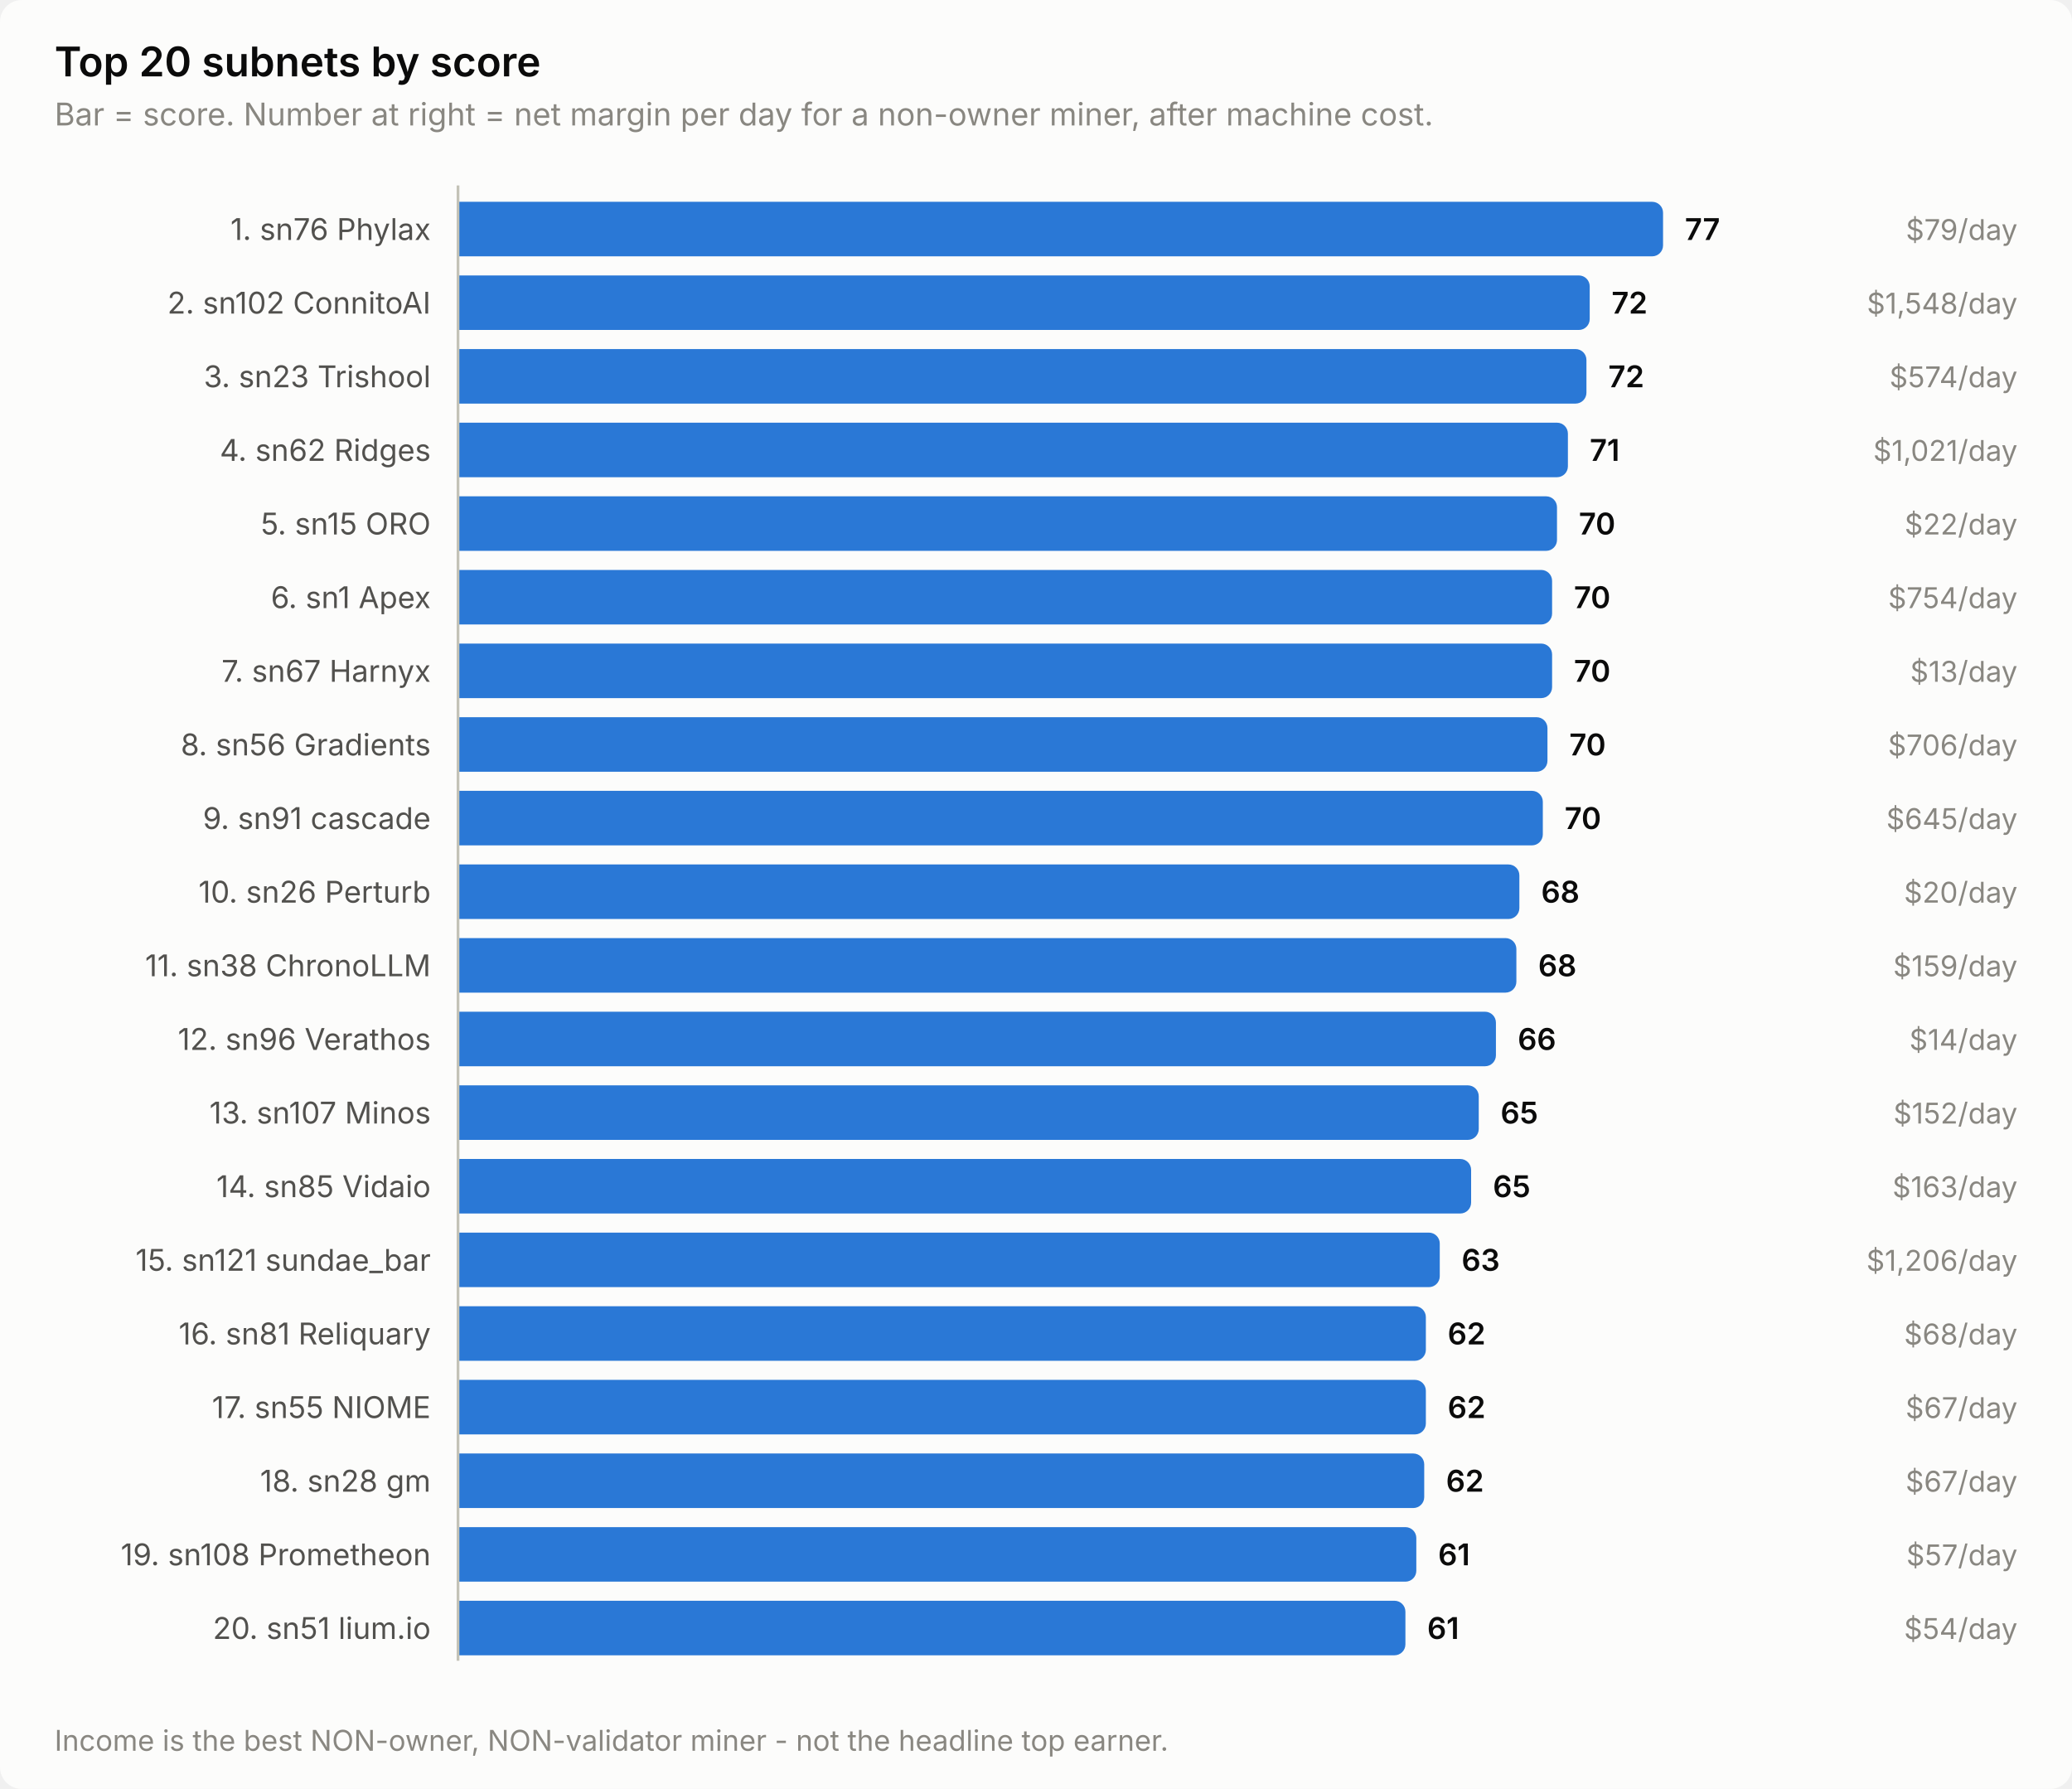
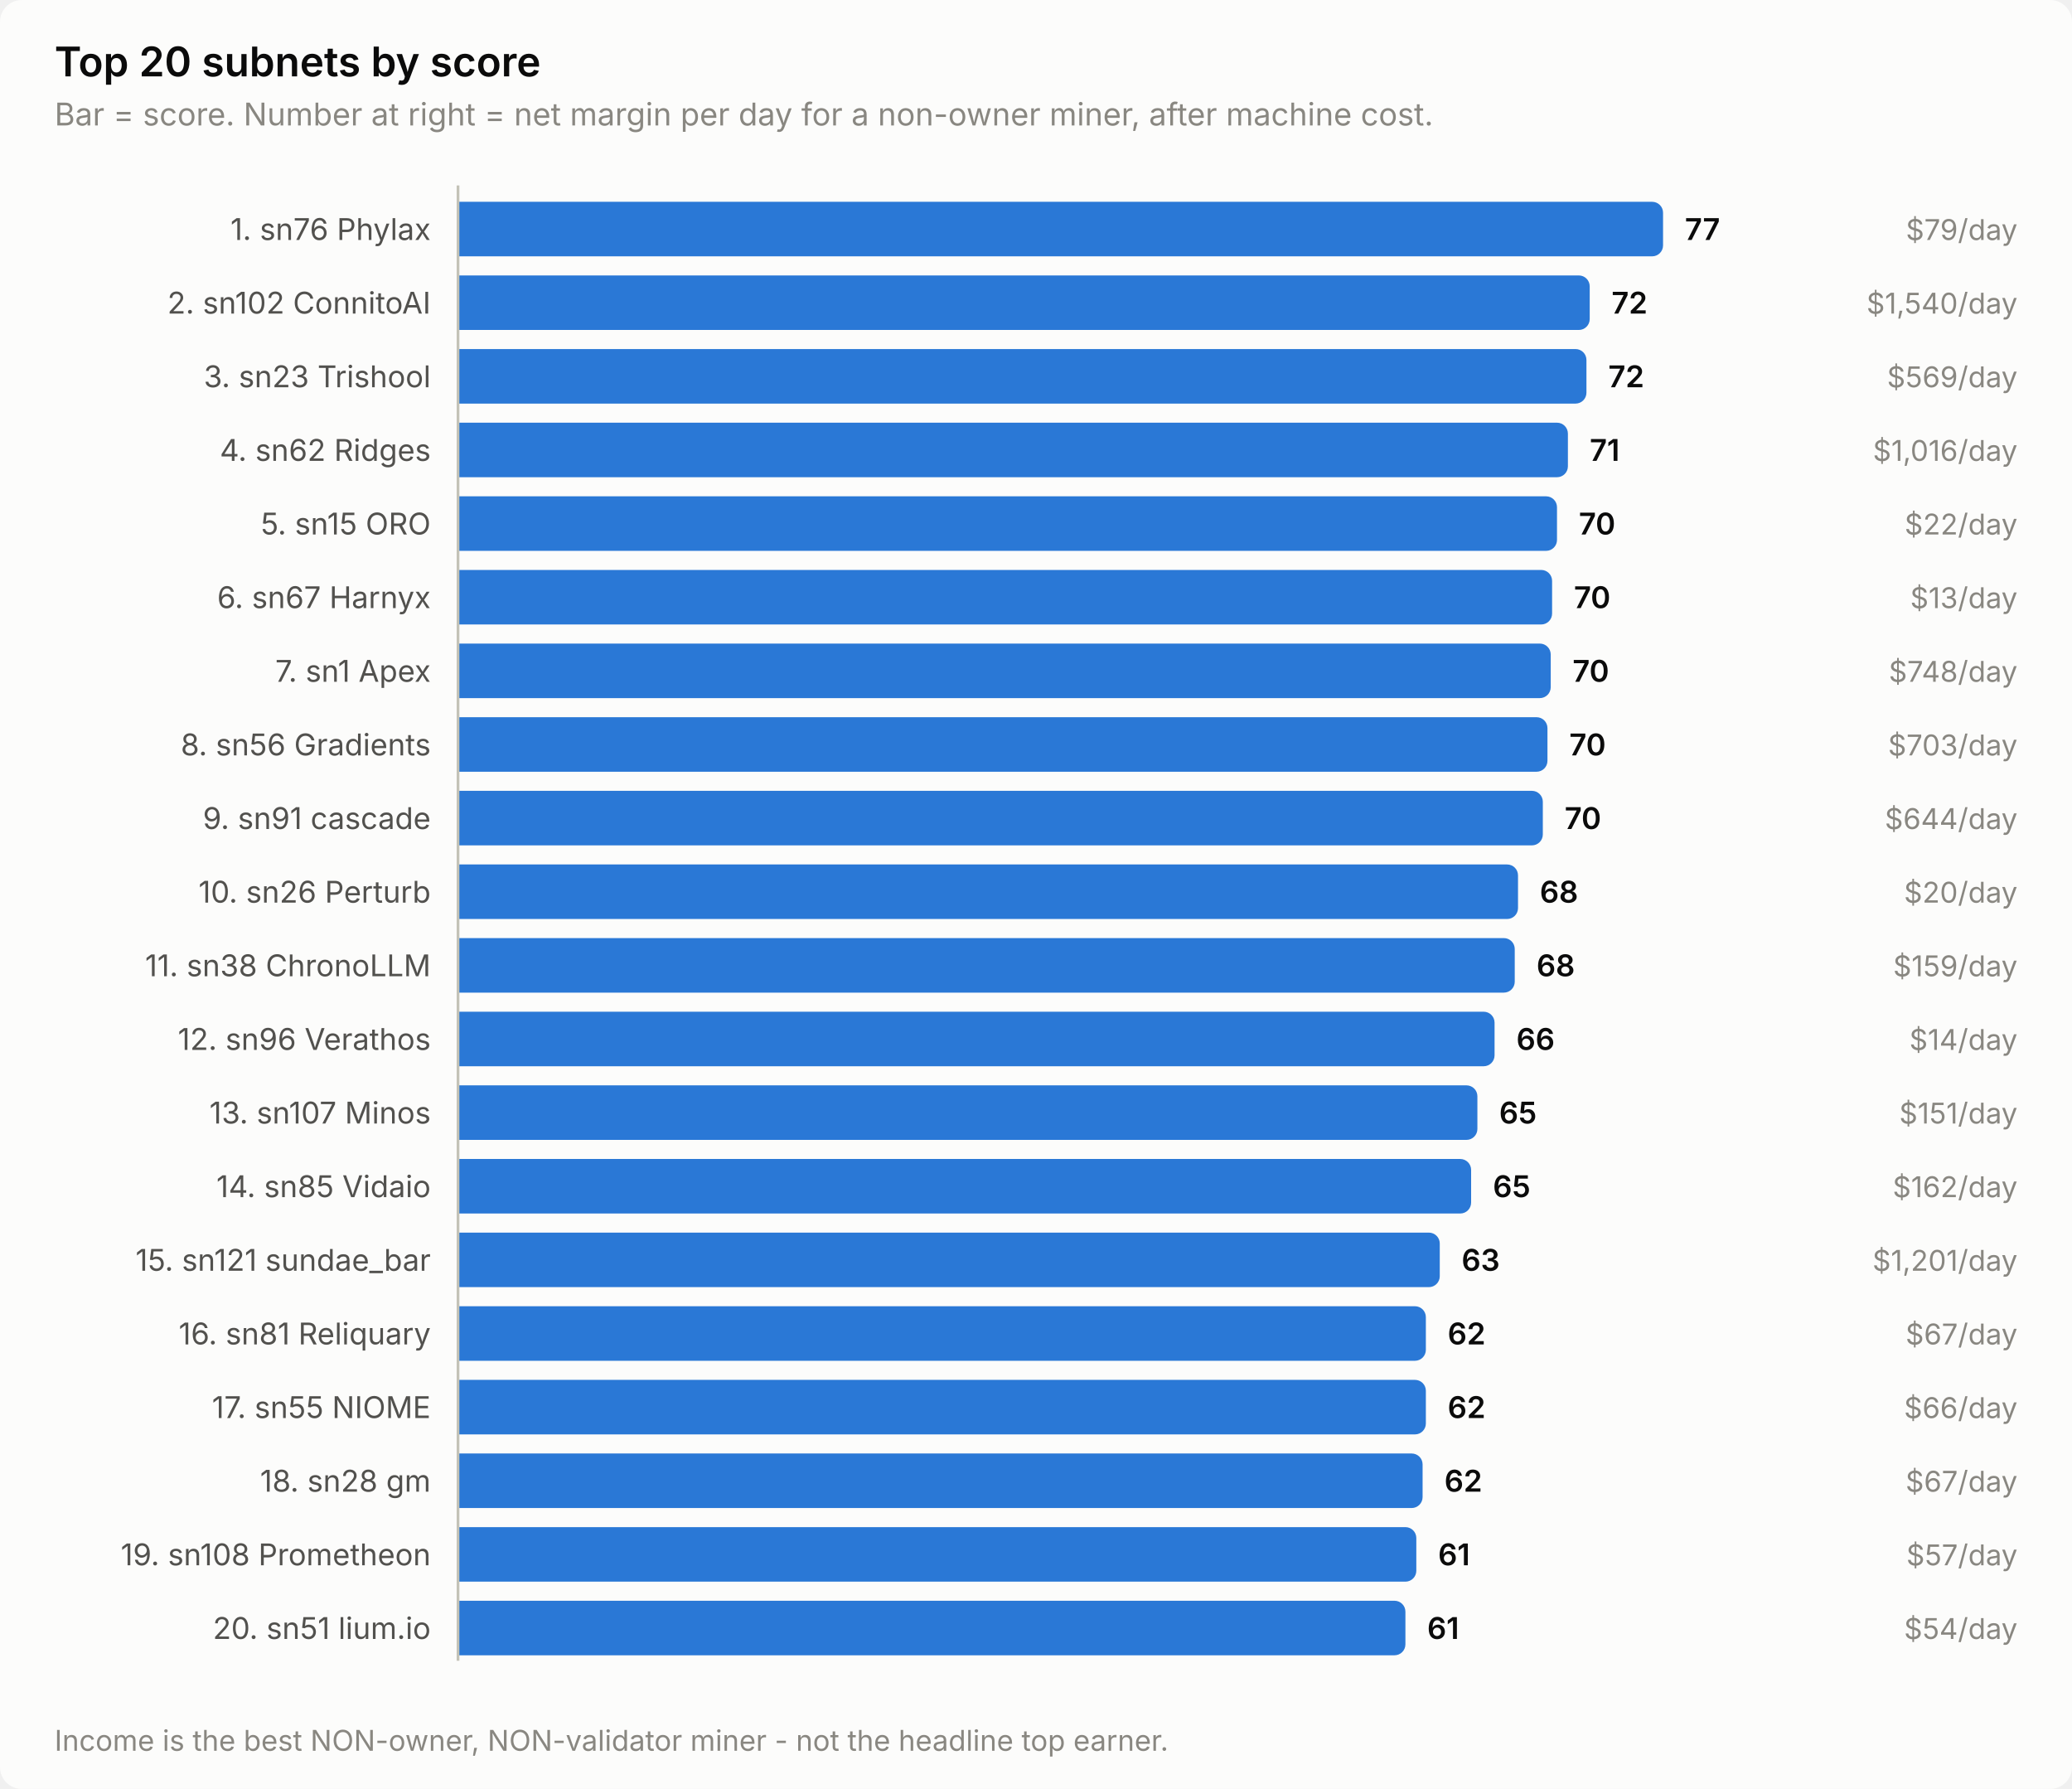
<svg xmlns="http://www.w3.org/2000/svg" width="760" height="656" viewBox="0 0 760 656" role="img" aria-label="Top 20 subnets by score">
  <style>
    text { font-family: system-ui, -apple-system, 'Segoe UI', sans-serif; }
    .t-title { font-size: 15px; font-weight: 600; }
    .t-sub { font-size: 11.5px; }
    .t-lab { font-size: 11px; }
    .t-val { font-size: 11px; font-weight: 600; font-variant-numeric: tabular-nums; }
    .t-tick { font-size: 10.5px; font-variant-numeric: tabular-nums; }

    .surface { fill: #fcfcfb; }
    .ink { fill: #0b0b0b; }
    .ink2 { fill: #52514e; }
    .muted { fill: #898781; }
    .grid { stroke: #e1e0d9; }
    .axis { stroke: #c3c2b7; }
    .accent { fill: #2a78d6; }
    .critical { fill: #d03b3b; }
    .deemph { fill: #d8d7d0; }

    @media (prefers-color-scheme: dark) {
      .surface { fill: #1a1a19; }
      .ink { fill: #ffffff; }
      .ink2 { fill: #c3c2b7; }
      .muted { fill: #898781; }
      .grid { stroke: #2c2c2a; }
      .axis { stroke: #383835; }
      .accent { fill: #3987e5; }
      .deemph { fill: #3a3a37; }
    }
</style>
  <rect class="surface" width="760" height="656" rx="8" />
  <text class="ink t-title" x="20" y="28">Top 20 subnets by score</text>
  <text class="muted t-sub" x="20" y="46">Bar = score. Number at right = net margin per day for a non-owner miner, after machine cost.</text>
  <text class="ink2 t-lab" x="158" y="88" text-anchor="end">1. sn76 Phylax</text>
  <path class="accent" d="M168.0,74.0 H606.0 a4.0,4.0 0 0 1 4.0,4.0 V90.0 a4.0,4.0 0 0 1 -4.0,4.0 H168.0 Z" />
  <text class="ink t-val" x="618.0" y="88">77</text>
  <text class="muted t-tick" x="740" y="88" text-anchor="end">$79/day</text>
  <text class="ink2 t-lab" x="158" y="115" text-anchor="end">2. sn102 ConnitoAI</text>
  <path class="accent" d="M168.0,101.0 H579.1 a4.0,4.0 0 0 1 4.0,4.0 V117.0 a4.0,4.0 0 0 1 -4.0,4.0 H168.0 Z" />
  <text class="ink t-val" x="591.1" y="115">72</text>
-   <text class="muted t-tick" x="740" y="115" text-anchor="end">$1,548/day</text>
+   <text class="muted t-tick" x="740" y="115" text-anchor="end">$1,540/day</text>
  <text class="ink2 t-lab" x="158" y="142" text-anchor="end">3. sn23 Trishool</text>
  <path class="accent" d="M168.0,128.0 H577.9 a4.0,4.0 0 0 1 4.0,4.0 V144.0 a4.0,4.0 0 0 1 -4.0,4.0 H168.0 Z" />
  <text class="ink t-val" x="589.9" y="142">72</text>
-   <text class="muted t-tick" x="740" y="142" text-anchor="end">$574/day</text>
+   <text class="muted t-tick" x="740" y="142" text-anchor="end">$569/day</text>
  <text class="ink2 t-lab" x="158" y="169" text-anchor="end">4. sn62 Ridges</text>
  <path class="accent" d="M168.0,155.0 H571.1 a4.0,4.0 0 0 1 4.0,4.0 V171.0 a4.0,4.0 0 0 1 -4.0,4.0 H168.0 Z" />
  <text class="ink t-val" x="583.1" y="169">71</text>
-   <text class="muted t-tick" x="740" y="169" text-anchor="end">$1,021/day</text>
+   <text class="muted t-tick" x="740" y="169" text-anchor="end">$1,016/day</text>
  <text class="ink2 t-lab" x="158" y="196" text-anchor="end">5. sn15 ORO</text>
  <path class="accent" d="M168.0,182.0 H567.1 a4.0,4.0 0 0 1 4.0,4.0 V198.0 a4.0,4.0 0 0 1 -4.0,4.0 H168.0 Z" />
  <text class="ink t-val" x="579.1" y="196">70</text>
  <text class="muted t-tick" x="740" y="196" text-anchor="end">$22/day</text>
-   <text class="ink2 t-lab" x="158" y="223" text-anchor="end">6. sn1 Apex</text>
+   <text class="ink2 t-lab" x="158" y="223" text-anchor="end">6. sn67 Harnyx</text>
  <path class="accent" d="M168.0,209.0 H565.3 a4.0,4.0 0 0 1 4.0,4.0 V225.0 a4.0,4.0 0 0 1 -4.0,4.0 H168.0 Z" />
  <text class="ink t-val" x="577.3" y="223">70</text>
-   <text class="muted t-tick" x="740" y="223" text-anchor="end">$754/day</text>
-   <text class="ink2 t-lab" x="158" y="250" text-anchor="end">7. sn67 Harnyx</text>
-   <path class="accent" d="M168.0,236.0 H565.3 a4.0,4.0 0 0 1 4.0,4.0 V252.0 a4.0,4.0 0 0 1 -4.0,4.0 H168.0 Z" />
-   <text class="ink t-val" x="577.3" y="250">70</text>
-   <text class="muted t-tick" x="740" y="250" text-anchor="end">$13/day</text>
+   <text class="muted t-tick" x="740" y="223" text-anchor="end">$13/day</text>
+   <text class="ink2 t-lab" x="158" y="250" text-anchor="end">7. sn1 Apex</text>
+   <path class="accent" d="M168.0,236.0 H564.8 a4.0,4.0 0 0 1 4.0,4.0 V252.0 a4.0,4.0 0 0 1 -4.0,4.0 H168.0 Z" />
+   <text class="ink t-val" x="576.8" y="250">70</text>
+   <text class="muted t-tick" x="740" y="250" text-anchor="end">$748/day</text>
  <text class="ink2 t-lab" x="158" y="277" text-anchor="end">8. sn56 Gradients</text>
  <path class="accent" d="M168.0,263.0 H563.6 a4.0,4.0 0 0 1 4.0,4.0 V279.0 a4.0,4.0 0 0 1 -4.0,4.0 H168.0 Z" />
  <text class="ink t-val" x="575.6" y="277">70</text>
-   <text class="muted t-tick" x="740" y="277" text-anchor="end">$706/day</text>
+   <text class="muted t-tick" x="740" y="277" text-anchor="end">$703/day</text>
  <text class="ink2 t-lab" x="158" y="304" text-anchor="end">9. sn91 cascade</text>
  <path class="accent" d="M168.0,290.0 H561.9 a4.0,4.0 0 0 1 4.0,4.0 V306.0 a4.0,4.0 0 0 1 -4.0,4.0 H168.0 Z" />
  <text class="ink t-val" x="573.9" y="304">70</text>
-   <text class="muted t-tick" x="740" y="304" text-anchor="end">$645/day</text>
+   <text class="muted t-tick" x="740" y="304" text-anchor="end">$644/day</text>
  <text class="ink2 t-lab" x="158" y="331" text-anchor="end">10. sn26 Perturb</text>
-   <path class="accent" d="M168.0,317.0 H553.3 a4.0,4.0 0 0 1 4.0,4.0 V333.0 a4.0,4.0 0 0 1 -4.0,4.0 H168.0 Z" />
-   <text class="ink t-val" x="565.3" y="331">68</text>
+   <path class="accent" d="M168.0,317.0 H552.8 a4.0,4.0 0 0 1 4.0,4.0 V333.0 a4.0,4.0 0 0 1 -4.0,4.0 H168.0 Z" />
+   <text class="ink t-val" x="564.8" y="331">68</text>
  <text class="muted t-tick" x="740" y="331" text-anchor="end">$20/day</text>
  <text class="ink2 t-lab" x="158" y="358" text-anchor="end">11. sn38 ChronoLLM</text>
-   <path class="accent" d="M168.0,344.0 H552.2 a4.0,4.0 0 0 1 4.0,4.0 V360.0 a4.0,4.0 0 0 1 -4.0,4.0 H168.0 Z" />
-   <text class="ink t-val" x="564.2" y="358">68</text>
+   <path class="accent" d="M168.0,344.0 H551.6 a4.0,4.0 0 0 1 4.0,4.0 V360.0 a4.0,4.0 0 0 1 -4.0,4.0 H168.0 Z" />
+   <text class="ink t-val" x="563.6" y="358">68</text>
  <text class="muted t-tick" x="740" y="358" text-anchor="end">$159/day</text>
  <text class="ink2 t-lab" x="158" y="385" text-anchor="end">12. sn96 Verathos</text>
-   <path class="accent" d="M168.0,371.0 H544.7 a4.0,4.0 0 0 1 4.0,4.0 V387.0 a4.0,4.0 0 0 1 -4.0,4.0 H168.0 Z" />
-   <text class="ink t-val" x="556.7" y="385">66</text>
+   <path class="accent" d="M168.0,371.0 H544.2 a4.0,4.0 0 0 1 4.0,4.0 V387.0 a4.0,4.0 0 0 1 -4.0,4.0 H168.0 Z" />
+   <text class="ink t-val" x="556.2" y="385">66</text>
  <text class="muted t-tick" x="740" y="385" text-anchor="end">$14/day</text>
  <text class="ink2 t-lab" x="158" y="412" text-anchor="end">13. sn107 Minos</text>
-   <path class="accent" d="M168.0,398.0 H538.4 a4.0,4.0 0 0 1 4.0,4.0 V414.0 a4.0,4.0 0 0 1 -4.0,4.0 H168.0 Z" />
-   <text class="ink t-val" x="550.4" y="412">65</text>
-   <text class="muted t-tick" x="740" y="412" text-anchor="end">$152/day</text>
+   <path class="accent" d="M168.0,398.0 H537.9 a4.0,4.0 0 0 1 4.0,4.0 V414.0 a4.0,4.0 0 0 1 -4.0,4.0 H168.0 Z" />
+   <text class="ink t-val" x="549.9" y="412">65</text>
+   <text class="muted t-tick" x="740" y="412" text-anchor="end">$151/day</text>
  <text class="ink2 t-lab" x="158" y="439" text-anchor="end">14. sn85 Vidaio</text>
  <path class="accent" d="M168.0,425.0 H535.6 a4.0,4.0 0 0 1 4.0,4.0 V441.0 a4.0,4.0 0 0 1 -4.0,4.0 H168.0 Z" />
  <text class="ink t-val" x="547.6" y="439">65</text>
-   <text class="muted t-tick" x="740" y="439" text-anchor="end">$163/day</text>
+   <text class="muted t-tick" x="740" y="439" text-anchor="end">$162/day</text>
  <text class="ink2 t-lab" x="158" y="466" text-anchor="end">15. sn121 sundae_bar</text>
  <path class="accent" d="M168.0,452.0 H524.1 a4.0,4.0 0 0 1 4.0,4.0 V468.0 a4.0,4.0 0 0 1 -4.0,4.0 H168.0 Z" />
  <text class="ink t-val" x="536.1" y="466">63</text>
-   <text class="muted t-tick" x="740" y="466" text-anchor="end">$1,206/day</text>
+   <text class="muted t-tick" x="740" y="466" text-anchor="end">$1,201/day</text>
  <text class="ink2 t-lab" x="158" y="493" text-anchor="end">16. sn81 Reliquary</text>
  <path class="accent" d="M168.0,479.0 H519.0 a4.0,4.0 0 0 1 4.0,4.0 V495.0 a4.0,4.0 0 0 1 -4.0,4.0 H168.0 Z" />
  <text class="ink t-val" x="531.0" y="493">62</text>
-   <text class="muted t-tick" x="740" y="493" text-anchor="end">$68/day</text>
+   <text class="muted t-tick" x="740" y="493" text-anchor="end">$67/day</text>
  <text class="ink2 t-lab" x="158" y="520" text-anchor="end">17. sn55 NIOME</text>
  <path class="accent" d="M168.0,506.0 H519.0 a4.0,4.0 0 0 1 4.0,4.0 V522.0 a4.0,4.0 0 0 1 -4.0,4.0 H168.0 Z" />
  <text class="ink t-val" x="531.0" y="520">62</text>
-   <text class="muted t-tick" x="740" y="520" text-anchor="end">$67/day</text>
+   <text class="muted t-tick" x="740" y="520" text-anchor="end">$66/day</text>
  <text class="ink2 t-lab" x="158" y="547" text-anchor="end">18. sn28 gm</text>
-   <path class="accent" d="M168.0,533.0 H518.4 a4.0,4.0 0 0 1 4.0,4.0 V549.0 a4.0,4.0 0 0 1 -4.0,4.0 H168.0 Z" />
-   <text class="ink t-val" x="530.4" y="547">62</text>
+   <path class="accent" d="M168.0,533.0 H517.8 a4.0,4.0 0 0 1 4.0,4.0 V549.0 a4.0,4.0 0 0 1 -4.0,4.0 H168.0 Z" />
+   <text class="ink t-val" x="529.8" y="547">62</text>
  <text class="muted t-tick" x="740" y="547" text-anchor="end">$67/day</text>
  <text class="ink2 t-lab" x="158" y="574" text-anchor="end">19. sn108 Prometheon</text>
  <path class="accent" d="M168.0,560.0 H515.5 a4.0,4.0 0 0 1 4.0,4.0 V576.0 a4.0,4.0 0 0 1 -4.0,4.0 H168.0 Z" />
  <text class="ink t-val" x="527.5" y="574">61</text>
  <text class="muted t-tick" x="740" y="574" text-anchor="end">$57/day</text>
  <text class="ink2 t-lab" x="158" y="601" text-anchor="end">20. sn51 lium.io</text>
  <path class="accent" d="M168.0,587.0 H511.5 a4.0,4.0 0 0 1 4.0,4.0 V603.0 a4.0,4.0 0 0 1 -4.0,4.0 H168.0 Z" />
  <text class="ink t-val" x="523.5" y="601">61</text>
  <text class="muted t-tick" x="740" y="601" text-anchor="end">$54/day</text>
  <line class="axis" x1="168" y1="68" x2="168" y2="609" stroke-width="1" />
  <text class="muted t-tick" x="20" y="642">Income is the best NON-owner, NON-validator miner - not the headline top earner.</text>
</svg>
